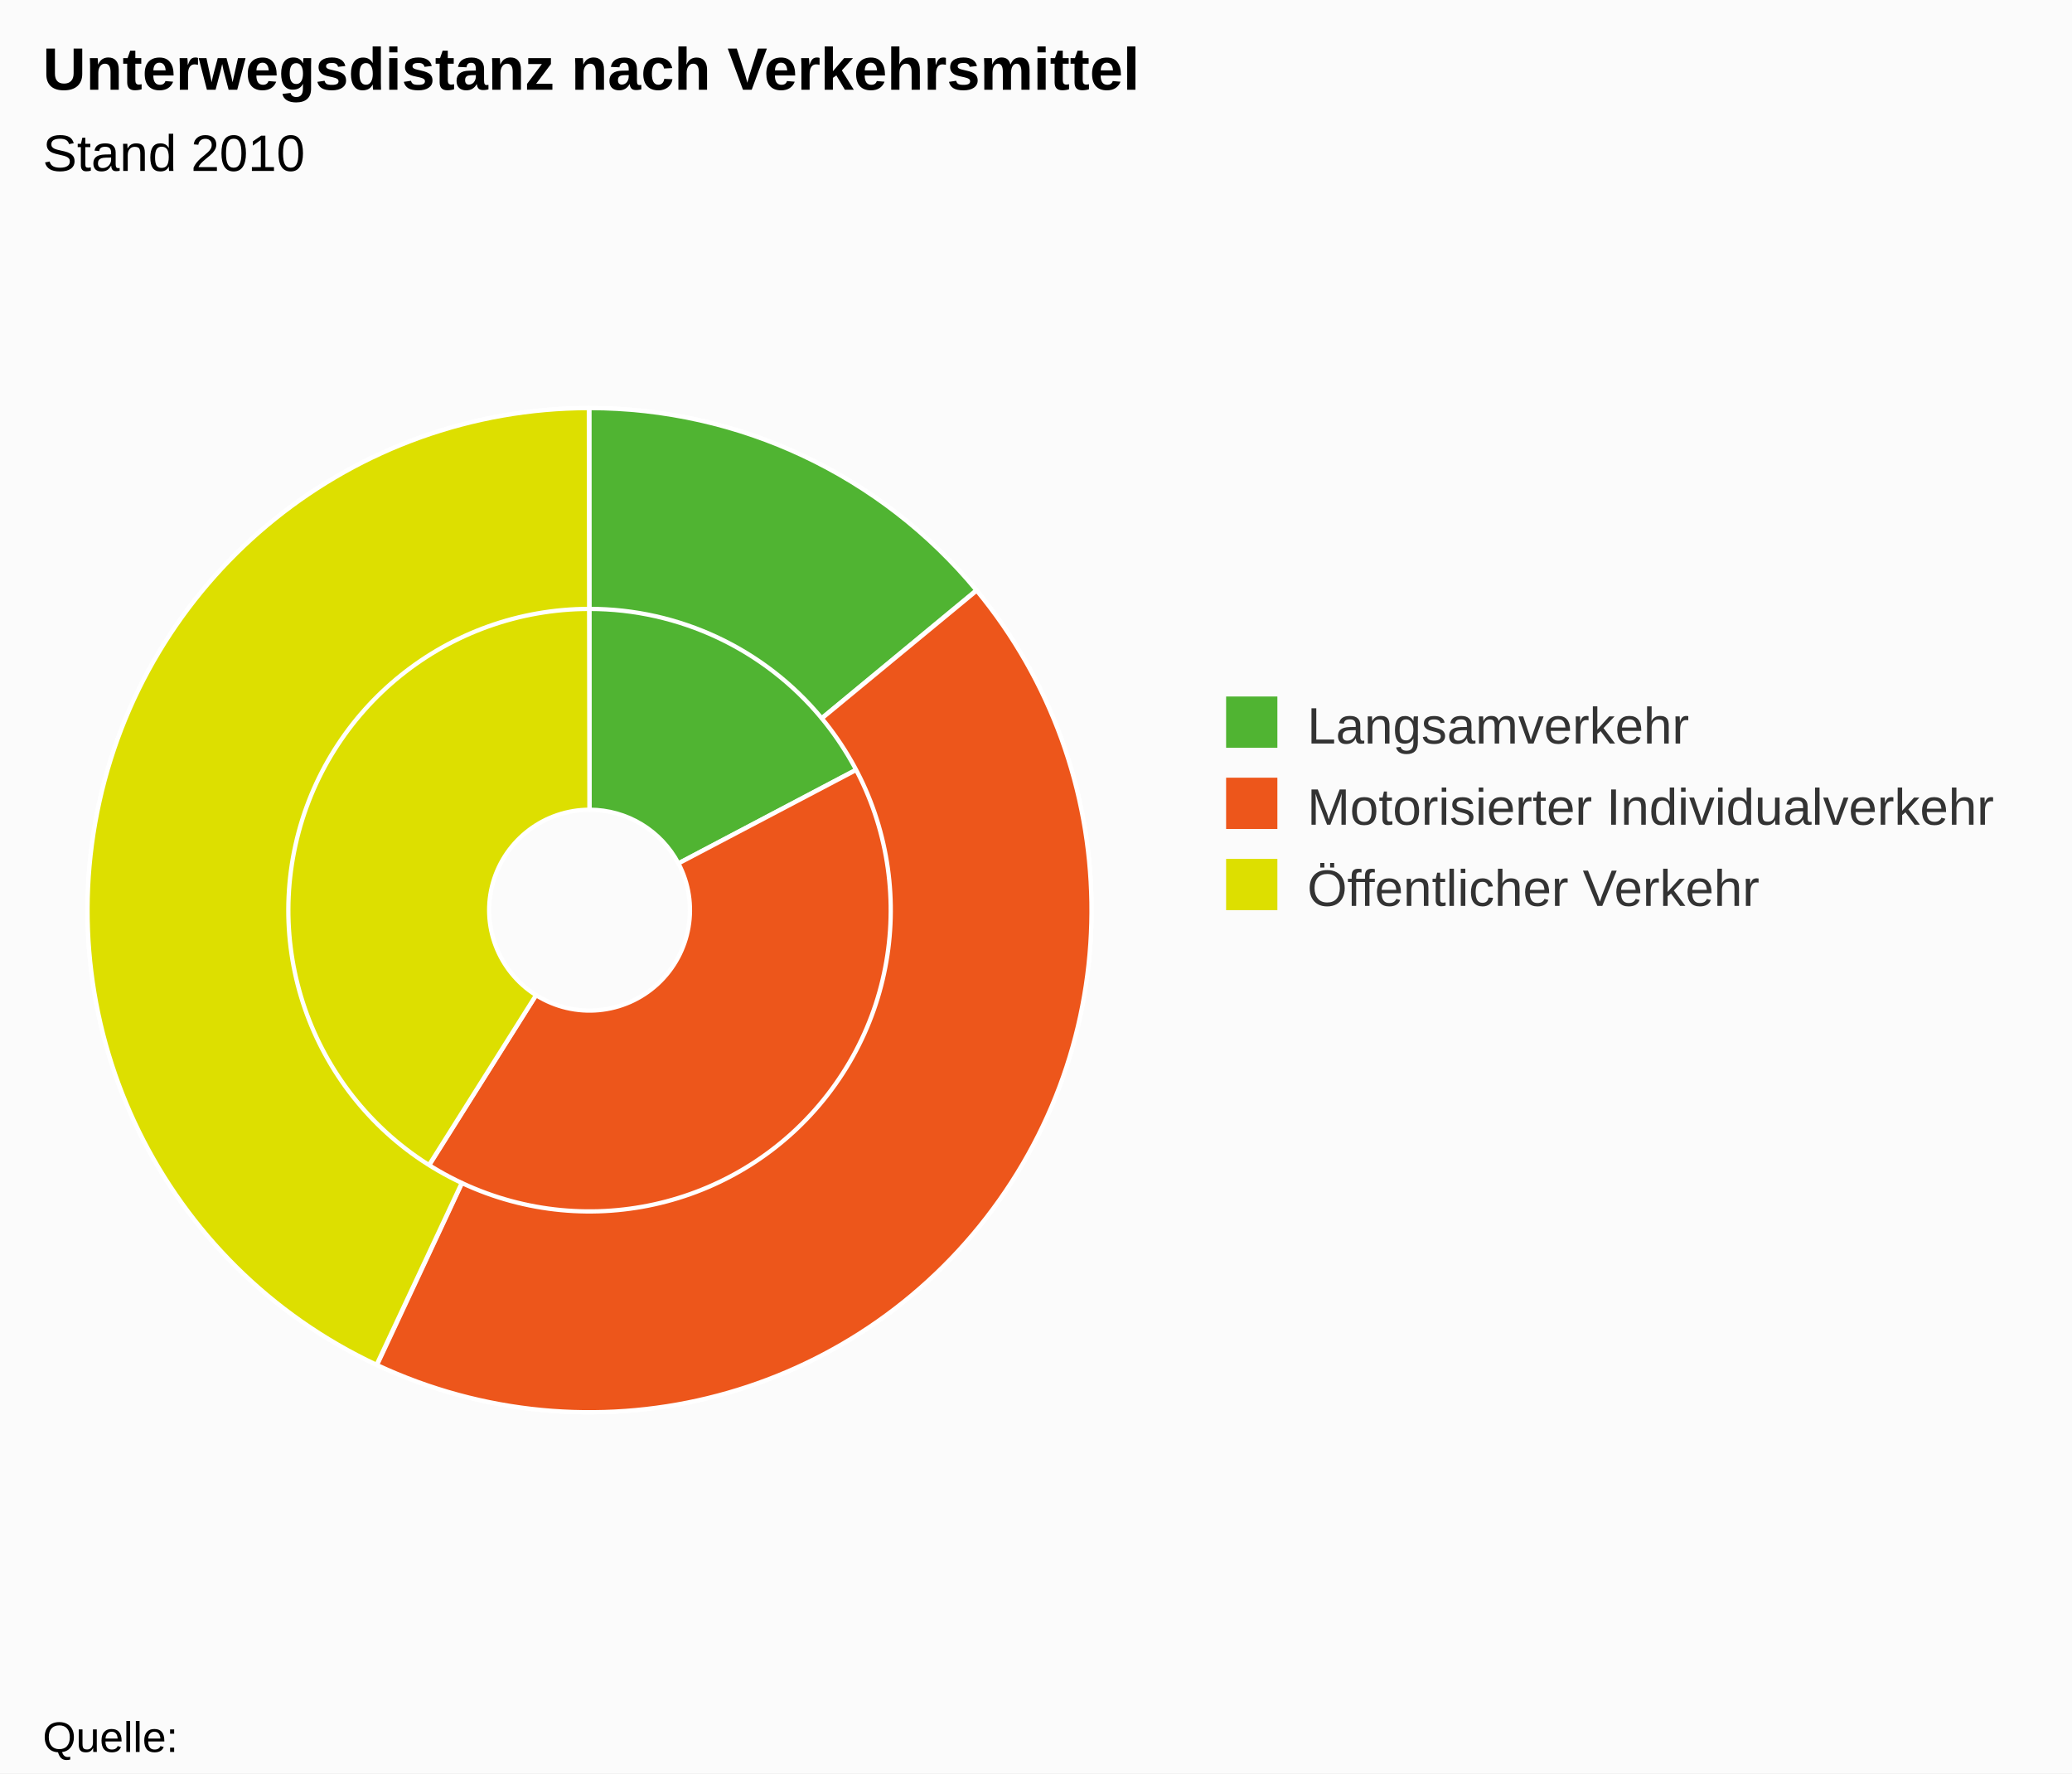
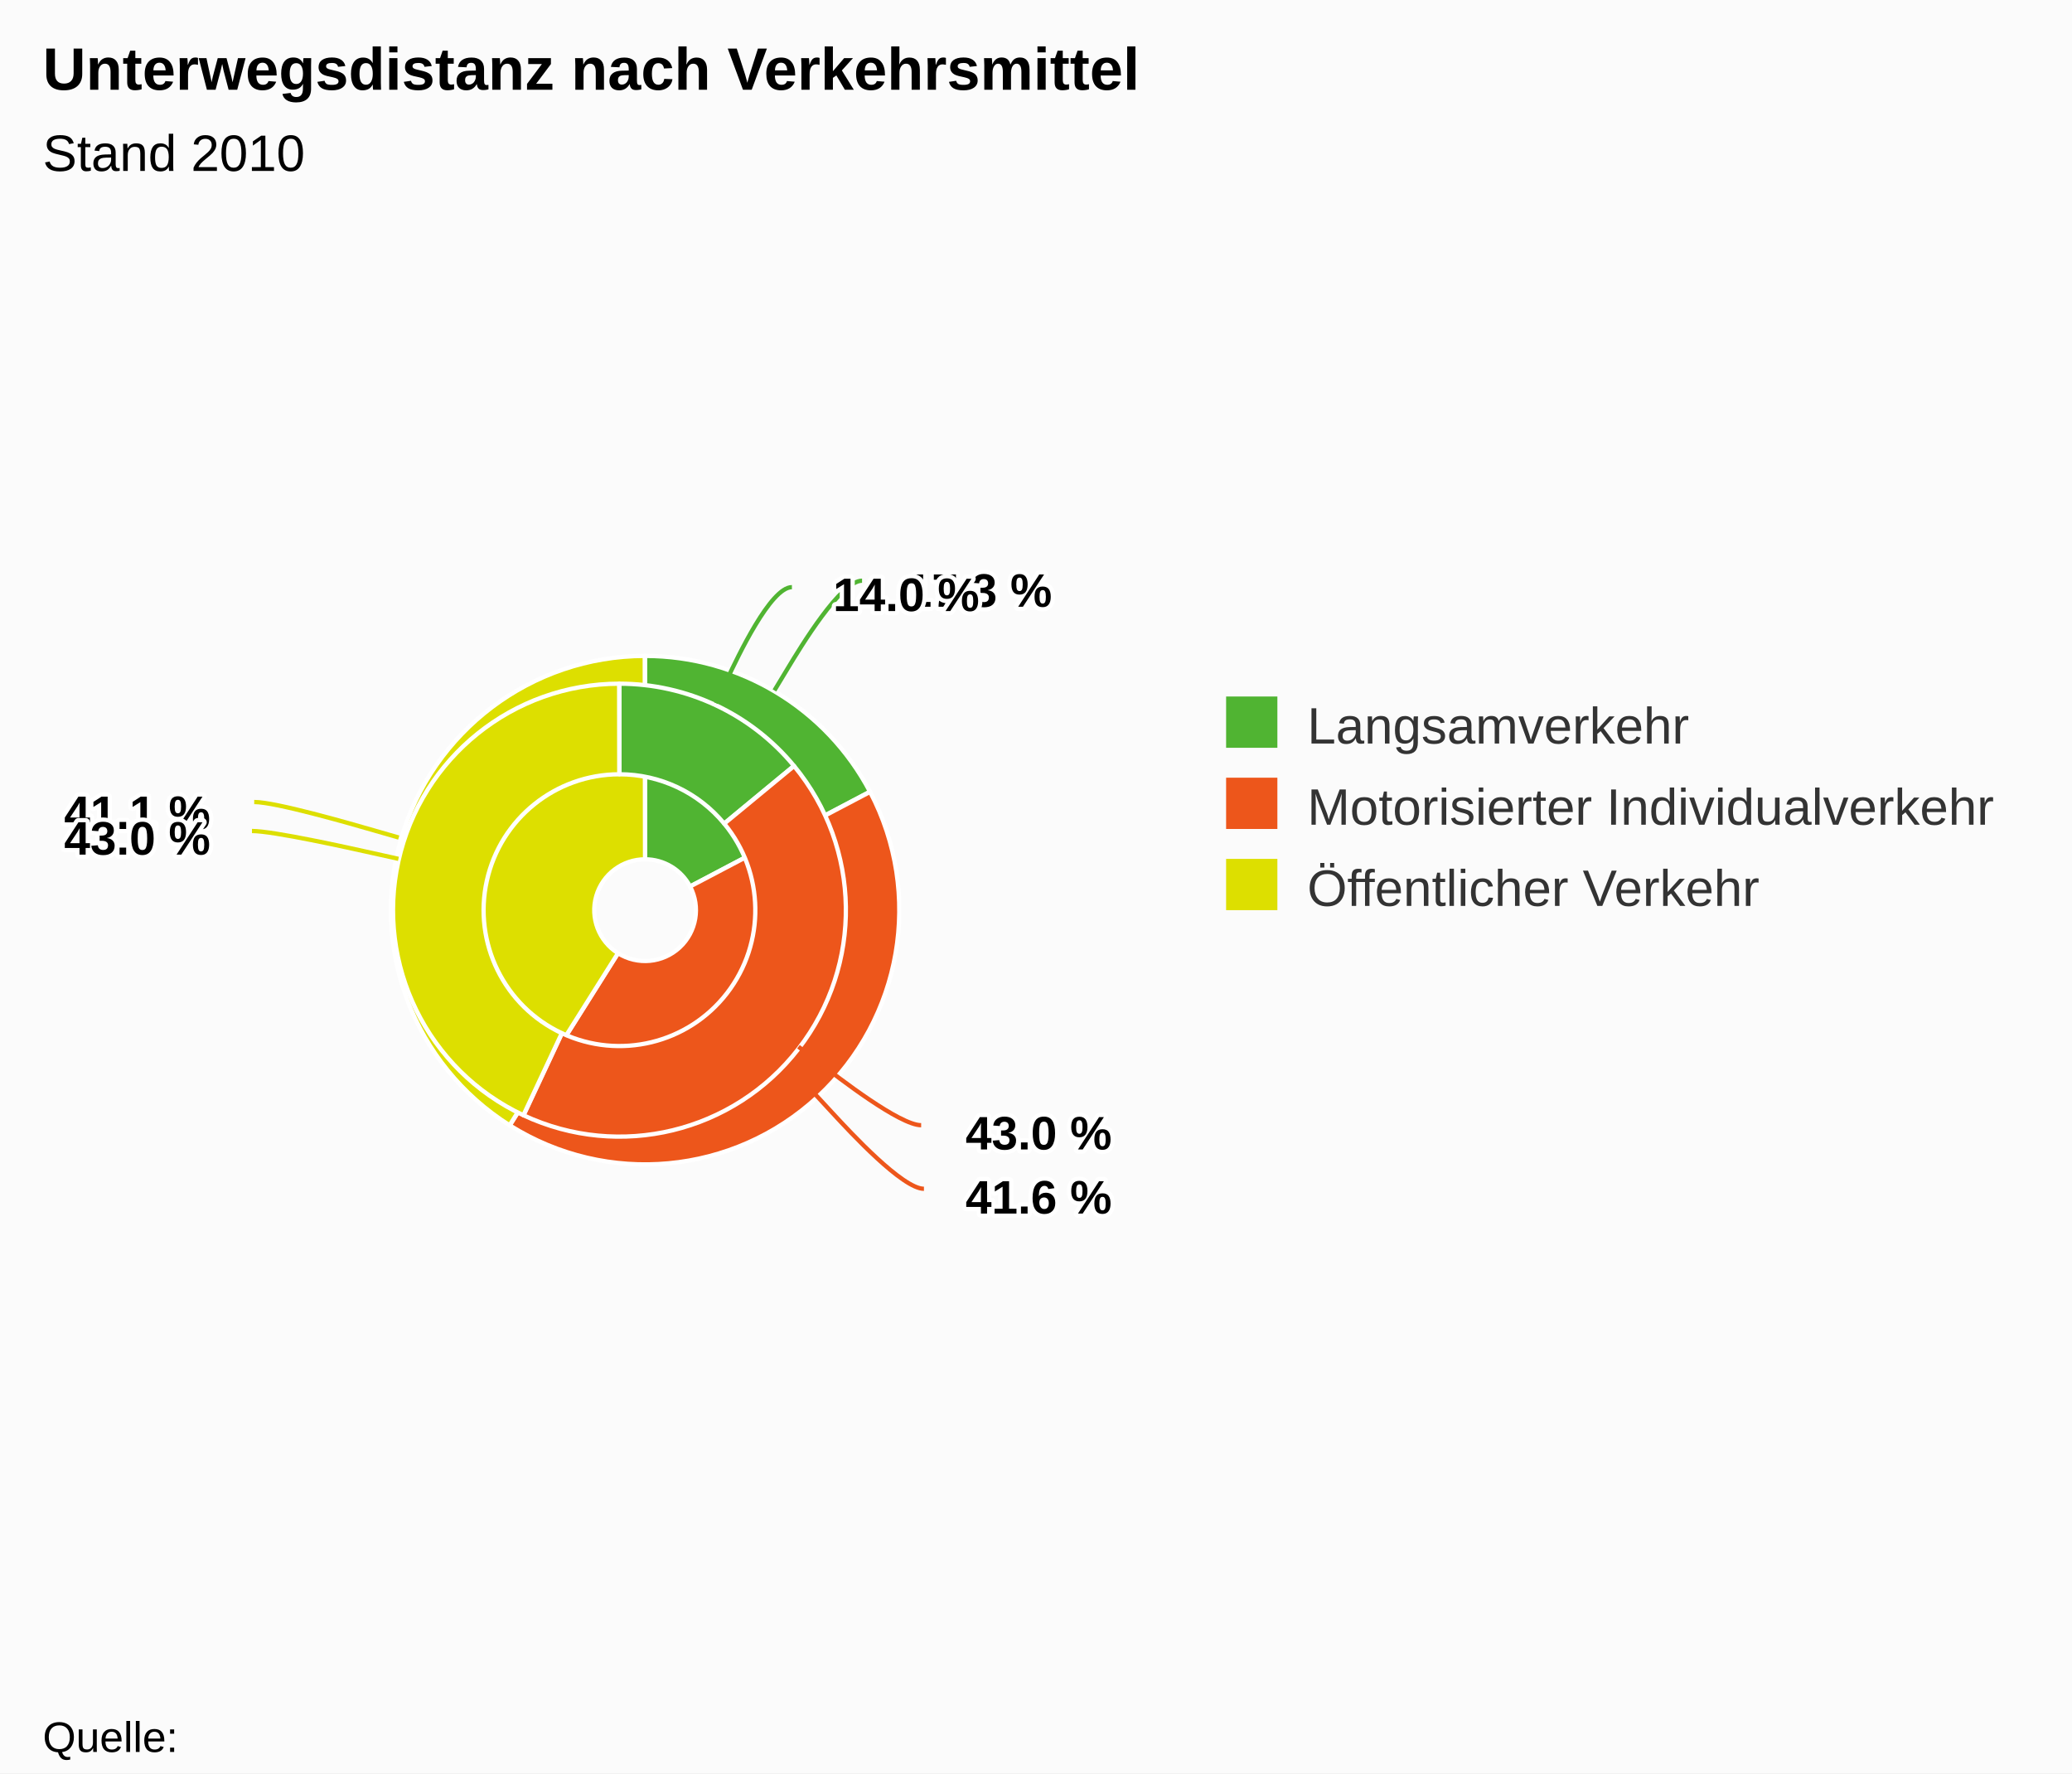
<svg xmlns="http://www.w3.org/2000/svg" class="highcharts-root" viewBox="0 0 485 415" font-family="Arial" font-size="12">
  <rect fill="#fbfbfb" class="highcharts-background" width="485" height="415" rx="0" ry="0" />
  <path fill="none" class="highcharts-plot-background" d="M10 55h255v315H10z" />
  <path fill="none" class="highcharts-plot-border" d="M10 55h255v315H10z" />
  <g class="highcharts-series-group">
    <g class="highcharts-series highcharts-series-0 highcharts-pie-series highcharts-color-undefined highcharts-tracker" cursor="true">
-       <path fill="#50B432" d="M137.976 95.5a117.5 117.5 0 0 1 103.973 62.72l-83.16 43.824a23.5 23.5 0 0 0-20.794-12.544z" class="highcharts-point highcharts-color-0" stroke="#fff" stroke-linejoin="round" />
-       <path fill="#ED561B" d="M242.004 158.324A117.5 117.5 0 0 1 75.466 312.477l50.027-79.582a23.5 23.5 0 0 0 33.308-30.83z" class="highcharts-point highcharts-color-1" stroke="#fff" stroke-linejoin="round" />
-       <path fill="#DDDF00" d="M75.366 312.415A117.5 117.5 0 0 1 137.836 95.5l.131 94a23.5 23.5 0 0 0-12.494 43.383z" class="highcharts-point highcharts-color-2" stroke="#fff" stroke-linejoin="round" />
+       <path fill="#50B432" d="M150.988 153.5a59.5 59.5 0 0 1 52.65 31.76l-42.11 22.192a11.9 11.9 0 0 0-10.53-6.352z" class="highcharts-point highcharts-color-0" stroke="#fff" stroke-linejoin="round" />
+       <path fill="#ED561B" d="M203.666 185.313a59.5 59.5 0 0 1-84.332 78.06l25.333-40.298a11.9 11.9 0 0 0 16.866-15.612z" class="highcharts-point highcharts-color-1" stroke="#fff" stroke-linejoin="round" />
+       <path fill="#DDDF00" d="M119.283 263.342A59.5 59.5 0 0 1 150.917 153.5l.066 47.6a11.9 11.9 0 0 0-6.326 21.968z" class="highcharts-point highcharts-color-2" stroke="#fff" stroke-linejoin="round" />
    </g>
    <g class="highcharts-series highcharts-series-1 highcharts-pie-series highcharts-color-undefined highcharts-tracker" cursor="true">
-       <path fill="#50B432" d="M137.976 95.5a117.5 117.5 0 0 1 90.57 42.616l-36.218 29.954a70.5 70.5 0 0 0-54.342-25.57z" class="highcharts-point highcharts-color-0" stroke="#fff" stroke-linejoin="round" />
-       <path fill="#ED561B" d="M228.621 138.207A117.5 117.5 0 0 1 88.25 319.447l19.9-42.578a70.5 70.5 0 0 0 84.223-108.745z" class="highcharts-point highcharts-color-1" stroke="#fff" stroke-linejoin="round" />
-       <path fill="#DDDF00" d="M88.143 319.398A117.5 117.5 0 0 1 137.837 95.5l.065 47a70.5 70.5 0 0 0-29.816 134.339z" class="highcharts-point highcharts-color-2" stroke="#fff" stroke-linejoin="round" />
+       <path fill="#50B432" d="M144.99 160a53 53 0 0 1 40.852 19.223l-16.337 13.51a31.8 31.8 0 0 0-24.511-11.533z" class="highcharts-point highcharts-color-0" stroke="#fff" stroke-linejoin="round" />
+       <path fill="#ED561B" d="M185.876 179.264a53 53 0 0 1-63.317 81.75l8.977-19.205a31.8 31.8 0 0 0 37.99-49.05z" class="highcharts-point highcharts-color-1" stroke="#fff" stroke-linejoin="round" />
+       <path fill="#DDDF00" d="M122.511 260.992A53 53 0 0 1 144.926 160l.03 21.2a31.8 31.8 0 0 0-13.45 60.595z" class="highcharts-point highcharts-color-2" stroke="#fff" stroke-linejoin="round" />
    </g>
  </g>
  <text x="10" class="highcharts-title" y="21" color="#000" font-size="14" font-weight="700">
    <tspan>Unterwegsdistanz nach Verkehrsmittel</tspan>
  </text>
  <text x="10" class="highcharts-subtitle" y="40" color="#000" font-weight="400">
    <tspan>Stand 2010</tspan>
  </text>
+   <g class="highcharts-data-labels highcharts-series-0 highcharts-pie-series highcharts-color-undefined highcharts-tracker" cursor="true">
+     <path fill="none" class="highcharts-data-label-connector highcharts-color-0" stroke="#50B432" d="M201.786 135.898c-5 0-14.309 15.406-17.412 20.542l-3.103 5.135" />
+     <path fill="none" class="highcharts-data-label-connector highcharts-color-1" stroke="#ED561B" d="M216.27 278.206c-5 0-17.222-13.215-21.296-17.62l-4.074-4.404" />
+     <path fill="none" class="highcharts-data-label-connector highcharts-color-2" stroke="#DDDF00" d="M59.507 187.691c5 0 22.295 4.99 28.06 6.653l5.765 1.663" />
+     <text x="5" style="text-outline:1px contrast" y="16" font-size="11" font-weight="700" color="#000" transform="translate(207 126)" class="highcharts-label highcharts-data-label highcharts-data-label-color-0">
+       <tspan x="5" y="16" class="highcharts-text-outline" fill="#FFF" stroke="#FFF" stroke-width="2" stroke-linejoin="round">17.3 %</tspan>
+       <tspan x="5" y="16">17.3 %</tspan>
+     </text>
+     <text x="5" style="text-outline:1px contrast" y="16" font-size="11" font-weight="700" color="#000" transform="translate(221 268)" class="highcharts-label highcharts-data-label highcharts-data-label-color-1">
+       <tspan x="5" y="16" class="highcharts-text-outline" fill="#FFF" stroke="#FFF" stroke-width="2" stroke-linejoin="round">41.6 %</tspan>
+       <tspan x="5" y="16">41.6 %</tspan>
+     </text>
+     <text x="5" style="text-outline:1px contrast" y="16" font-size="11" font-weight="700" color="#000" transform="translate(10 178)" class="highcharts-label highcharts-data-label highcharts-data-label-color-2">
+       <tspan x="5" y="16" class="highcharts-text-outline" fill="#FFF" stroke="#FFF" stroke-width="2" stroke-linejoin="round">41.1 %</tspan>
+       <tspan x="5" y="16">41.1 %</tspan>
+     </text>
+   </g>
+   <g class="highcharts-data-labels highcharts-series-1 highcharts-pie-series highcharts-color-undefined highcharts-tracker" cursor="true">
+     <path fill="none" class="highcharts-data-label-connector highcharts-color-0" stroke="#50B432" d="M185.364 137.41c-5 0-12.67 16.285-15.226 21.713l-2.556 5.429" />
+     <path fill="none" class="highcharts-data-label-connector highcharts-color-1" stroke="#ED561B" d="M215.617 263.327c-5 0-19.23-11.023-23.973-14.697l-4.744-3.674" />
+     <path fill="none" class="highcharts-data-label-connector highcharts-color-2" stroke="#DDDF00" d="M58.98 194.475c5 0 22.571 3.91 28.428 5.212l5.857 1.303" />
+     <text x="5" style="text-outline:1px contrast" y="16" font-size="11" font-weight="700" color="#000" transform="translate(190 127)" class="highcharts-label highcharts-data-label highcharts-data-label-color-0">
+       <tspan x="5" y="16" class="highcharts-text-outline" fill="#FFF" stroke="#FFF" stroke-width="2" stroke-linejoin="round">14.0 %</tspan>
+       <tspan x="5" y="16">14.0 %</tspan>
+     </text>
+     <text x="5" style="text-outline:1px contrast" y="16" font-size="11" font-weight="700" color="#000" transform="translate(221 253)" class="highcharts-label highcharts-data-label highcharts-data-label-color-1">
+       <tspan x="5" y="16" class="highcharts-text-outline" fill="#FFF" stroke="#FFF" stroke-width="2" stroke-linejoin="round">43.0 %</tspan>
+       <tspan x="5" y="16">43.0 %</tspan>
+     </text>
+     <text x="5" style="text-outline:1px contrast" y="16" font-size="11" font-weight="700" color="#000" transform="translate(10 184)" class="highcharts-label highcharts-data-label highcharts-data-label-color-2">
+       <tspan x="5" y="16" class="highcharts-text-outline" fill="#FFF" stroke="#FFF" stroke-width="2" stroke-linejoin="round">43.0 %</tspan>
+       <tspan x="5" y="16">43.0 %</tspan>
+     </text>
+   </g>
  <g class="highcharts-legend" transform="translate(277 156)">
    <rect fill="none" class="highcharts-legend-box" rx="0" ry="0" width="197" height="68" />
    <g class="highcharts-legend-item highcharts-pie-series highcharts-color-0">
      <text x="21" y="15" color="#333" font-weight="400" cursor="pointer" fill="#333" transform="translate(8 3)">
                Langsamverkehr
            </text>
      <path fill="#50B432" class="highcharts-point" d="M10 7h12v12H10z" />
    </g>
    <g class="highcharts-legend-item highcharts-pie-series highcharts-color-1">
      <text x="21" y="15" color="#333" font-weight="400" cursor="pointer" fill="#333" transform="translate(8 22)">
        <tspan>Motorisierter Individualverkehr</tspan>
      </text>
      <path fill="#ED561B" class="highcharts-point" d="M10 26h12v12H10z" />
    </g>
    <g class="highcharts-legend-item highcharts-pie-series highcharts-color-2">
      <text x="21" y="15" color="#333" font-weight="400" cursor="pointer" fill="#333" transform="translate(8 41)">
        <tspan>Öffentlicher Verkehr</tspan>
      </text>
      <path fill="#DDDF00" class="highcharts-point" d="M10 45h12v12H10z" />
    </g>
  </g>
  <text x="10" class="highcharts-credits" y="410" cursor="default" color="#000" font-size="10">
    <tspan>Quelle:</tspan>
  </text>
</svg>
